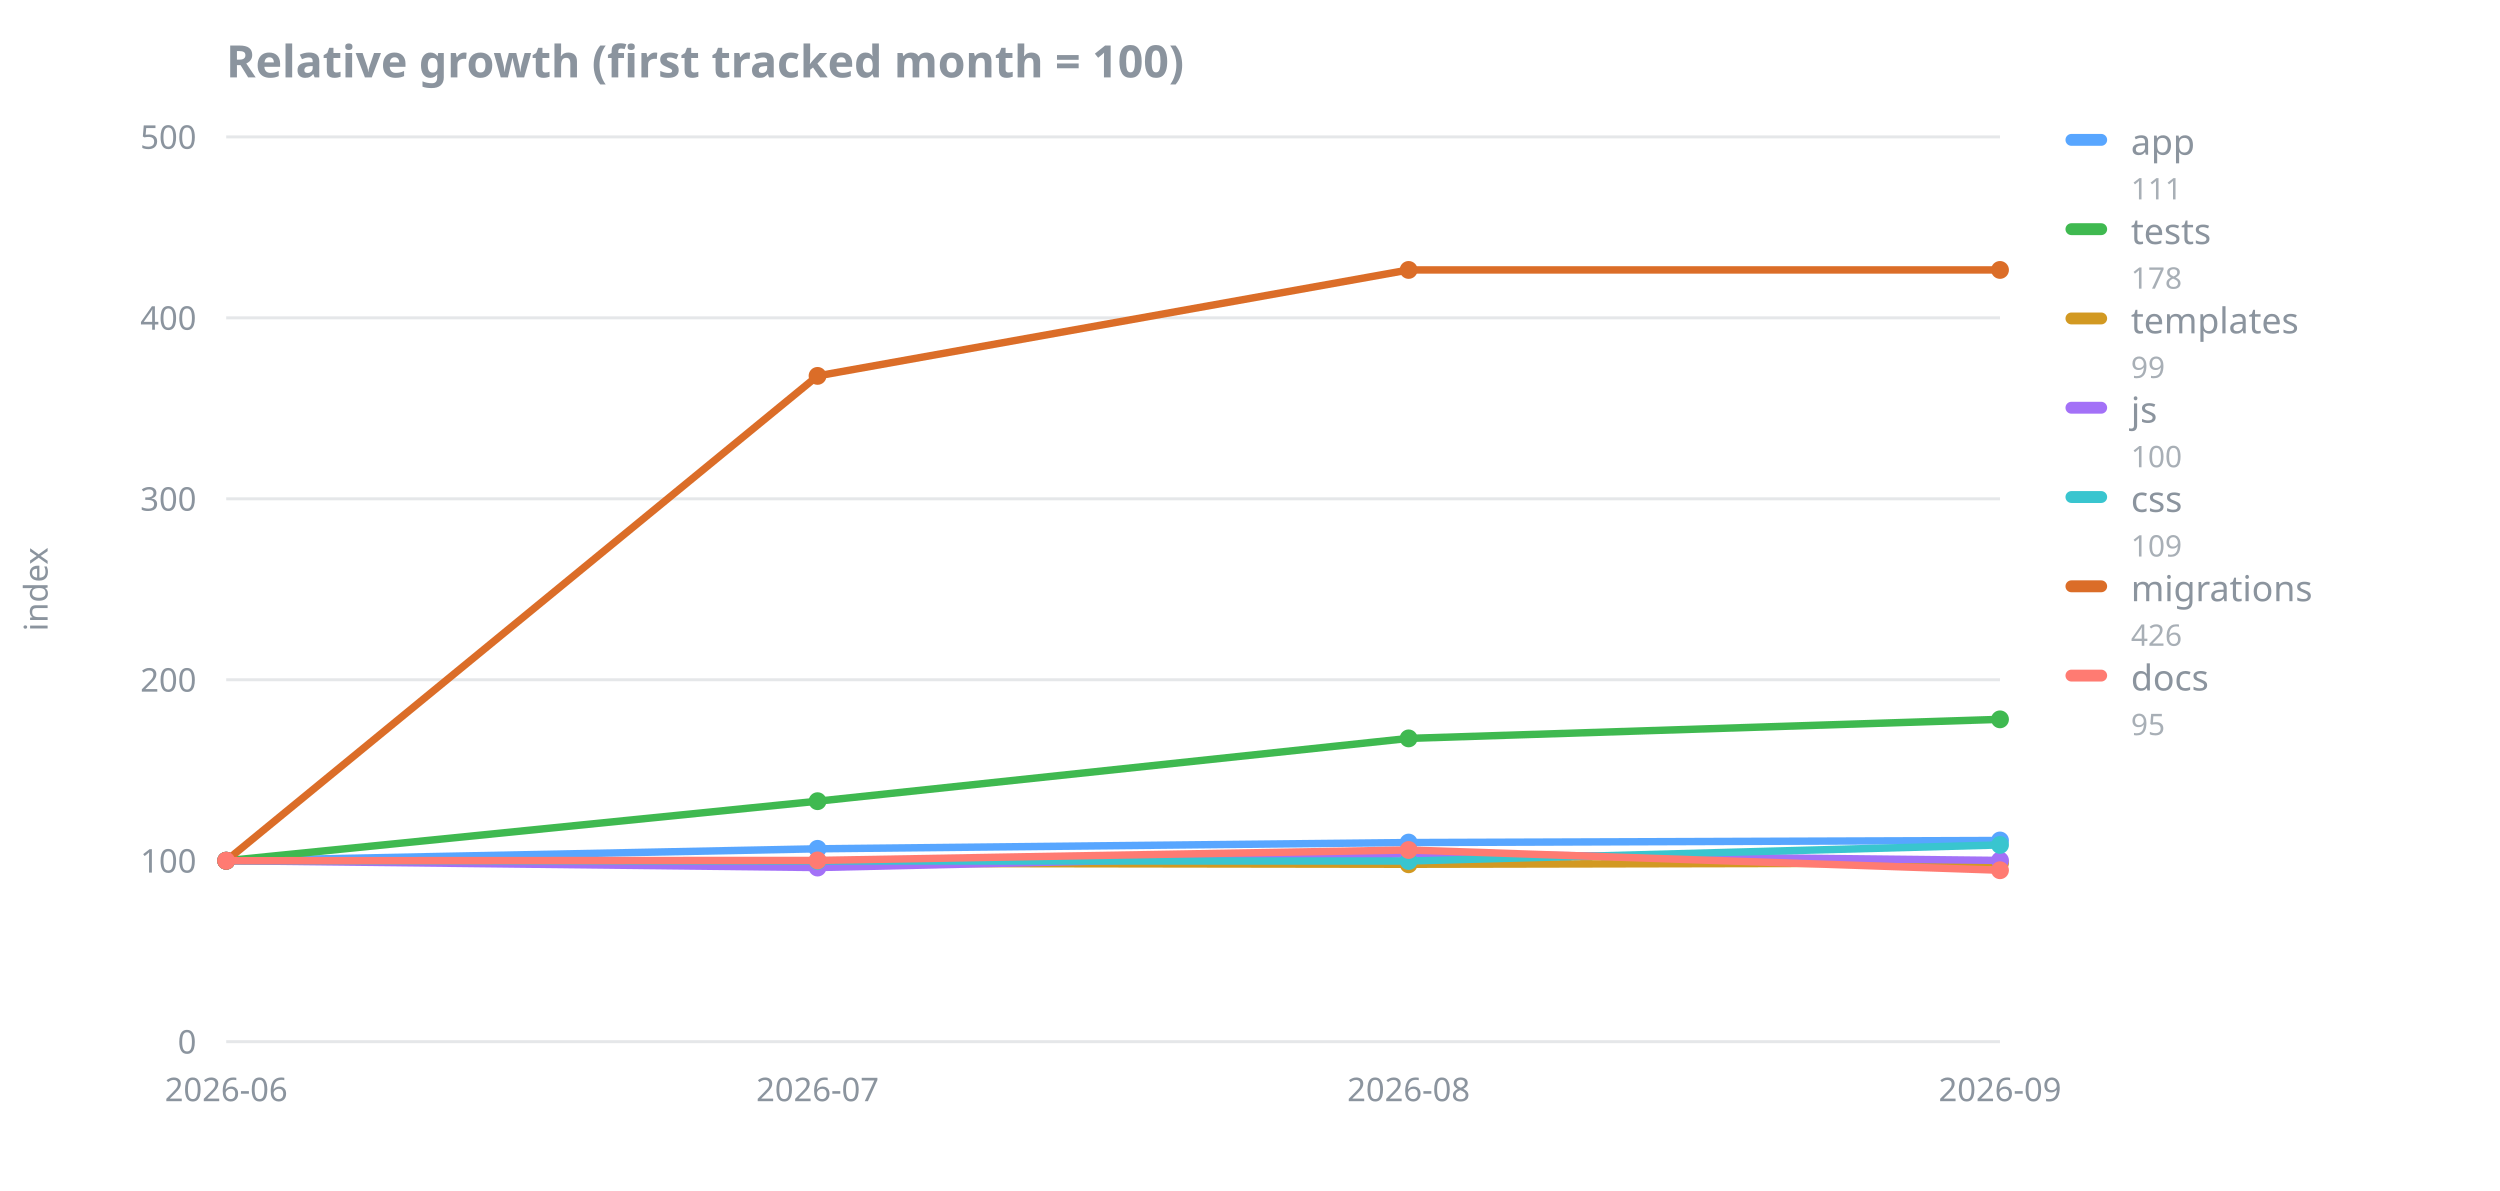
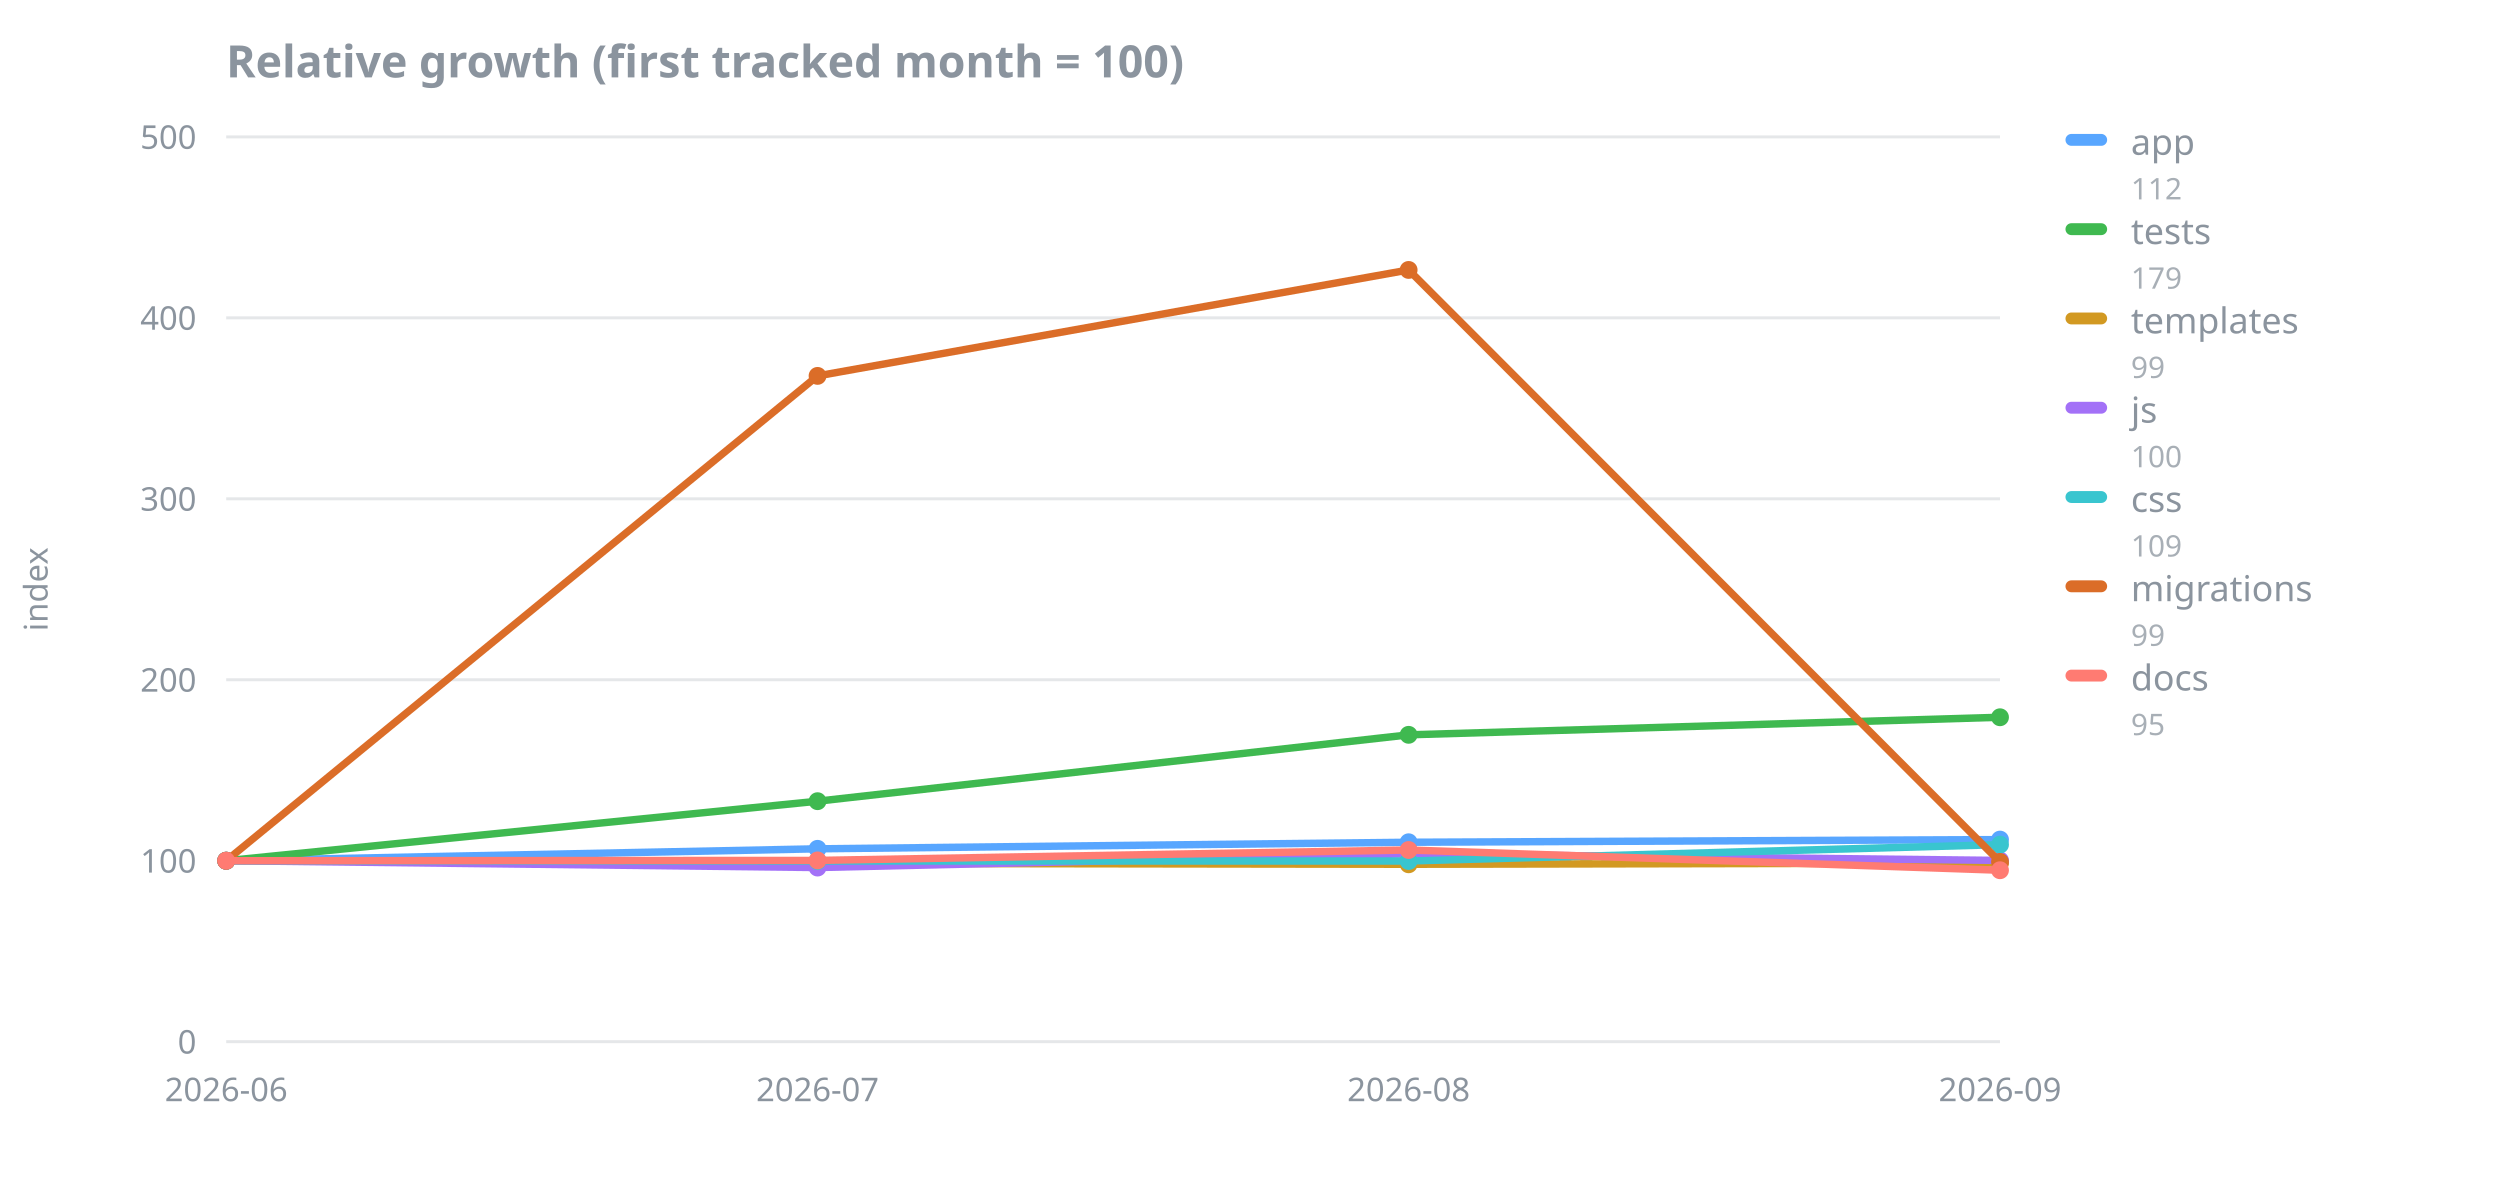
<svg xmlns="http://www.w3.org/2000/svg" width="840" height="400" viewBox="0 0 840 400" role="img" aria-label="Relative growth (first tracked month = 100)">
  <text x="76" y="26" font-family="sans-serif" font-size="15" font-weight="600" fill="#8b949e">Relative growth (first tracked month = 100)</text>
  <line x1="76" y1="350.0" x2="672" y2="350.0" stroke="#8b949e" stroke-opacity="0.22" stroke-width="1" />
  <text x="66" y="354.0" font-family="sans-serif" font-size="11" fill="#8b949e" text-anchor="end">0</text>
  <line x1="76" y1="289.2" x2="672" y2="289.2" stroke="#8b949e" stroke-opacity="0.22" stroke-width="1" />
  <text x="66" y="293.2" font-family="sans-serif" font-size="11" fill="#8b949e" text-anchor="end">100</text>
  <line x1="76" y1="228.4" x2="672" y2="228.4" stroke="#8b949e" stroke-opacity="0.22" stroke-width="1" />
  <text x="66" y="232.4" font-family="sans-serif" font-size="11" fill="#8b949e" text-anchor="end">200</text>
  <line x1="76" y1="167.6" x2="672" y2="167.6" stroke="#8b949e" stroke-opacity="0.22" stroke-width="1" />
  <text x="66" y="171.6" font-family="sans-serif" font-size="11" fill="#8b949e" text-anchor="end">300</text>
  <line x1="76" y1="106.8" x2="672" y2="106.8" stroke="#8b949e" stroke-opacity="0.22" stroke-width="1" />
  <text x="66" y="110.8" font-family="sans-serif" font-size="11" fill="#8b949e" text-anchor="end">400</text>
  <line x1="76" y1="46.0" x2="672" y2="46.0" stroke="#8b949e" stroke-opacity="0.22" stroke-width="1" />
  <text x="66" y="50.0" font-family="sans-serif" font-size="11" fill="#8b949e" text-anchor="end">500</text>
  <line x1="76" y1="289.2" x2="672" y2="289.2" stroke="#8b949e" stroke-width="1" stroke-dasharray="4 3" stroke-opacity="0.7" />
  <text x="16" y="198.0" font-family="sans-serif" font-size="11" fill="#8b949e" text-anchor="middle" transform="rotate(-90 16 198.0)">index</text>
  <text x="76.0" y="370.0" font-family="sans-serif" font-size="11" fill="#8b949e" text-anchor="middle">2026-06</text>
  <text x="274.7" y="370.0" font-family="sans-serif" font-size="11" fill="#8b949e" text-anchor="middle">2026-07</text>
  <text x="473.3" y="370.0" font-family="sans-serif" font-size="11" fill="#8b949e" text-anchor="middle">2026-08</text>
  <text x="672.0" y="370.0" font-family="sans-serif" font-size="11" fill="#8b949e" text-anchor="middle">2026-09</text>
-   <polyline points="76.0,289.2 274.7,285.2 473.3,283.1 672.0,282.4" fill="none" stroke="#58a6ff" stroke-width="2.5" stroke-linejoin="round" stroke-linecap="round" />
+   <polyline points="76.0,289.2 274.7,285.2 473.3,283.0 672.0,282.1" fill="none" stroke="#58a6ff" stroke-width="2.5" stroke-linejoin="round" stroke-linecap="round" />
  <circle cx="76.0" cy="289.2" r="3" fill="#58a6ff" />
  <circle cx="274.7" cy="285.2" r="3" fill="#58a6ff" />
-   <circle cx="473.3" cy="283.1" r="3" fill="#58a6ff" />
-   <circle cx="672.0" cy="282.4" r="3" fill="#58a6ff" />
-   <polyline points="76.0,289.2 274.7,269.2 473.3,248.1 672.0,241.7" fill="none" stroke="#3fb950" stroke-width="2.5" stroke-linejoin="round" stroke-linecap="round" />
+   <circle cx="473.3" cy="283.0" r="3" fill="#58a6ff" />
+   <circle cx="672.0" cy="282.1" r="3" fill="#58a6ff" />
+   <polyline points="76.0,289.2 274.7,269.2 473.3,246.9 672.0,241.0" fill="none" stroke="#3fb950" stroke-width="2.5" stroke-linejoin="round" stroke-linecap="round" />
  <circle cx="76.0" cy="289.2" r="3" fill="#3fb950" />
  <circle cx="274.7" cy="269.2" r="3" fill="#3fb950" />
-   <circle cx="473.3" cy="248.1" r="3" fill="#3fb950" />
-   <circle cx="672.0" cy="241.7" r="3" fill="#3fb950" />
+   <circle cx="473.3" cy="246.9" r="3" fill="#3fb950" />
+   <circle cx="672.0" cy="241.0" r="3" fill="#3fb950" />
  <polyline points="76.0,289.2 274.7,290.1 473.3,290.4 672.0,290.0" fill="none" stroke="#d29922" stroke-width="2.5" stroke-linejoin="round" stroke-linecap="round" />
  <circle cx="76.0" cy="289.2" r="3" fill="#d29922" />
  <circle cx="274.7" cy="290.1" r="3" fill="#d29922" />
  <circle cx="473.3" cy="290.4" r="3" fill="#d29922" />
  <circle cx="672.0" cy="290.0" r="3" fill="#d29922" />
  <polyline points="76.0,289.2 274.7,291.5 473.3,286.9 672.0,289.1" fill="none" stroke="#a371f7" stroke-width="2.5" stroke-linejoin="round" stroke-linecap="round" />
  <circle cx="76.0" cy="289.2" r="3" fill="#a371f7" />
  <circle cx="274.7" cy="291.5" r="3" fill="#a371f7" />
  <circle cx="473.3" cy="286.9" r="3" fill="#a371f7" />
  <circle cx="672.0" cy="289.1" r="3" fill="#a371f7" />
-   <polyline points="76.0,289.2 274.7,289.3 473.3,289.3 672.0,283.9" fill="none" stroke="#39c5cf" stroke-width="2.5" stroke-linejoin="round" stroke-linecap="round" />
+   <polyline points="76.0,289.2 274.7,289.3 473.3,289.3 672.0,283.8" fill="none" stroke="#39c5cf" stroke-width="2.5" stroke-linejoin="round" stroke-linecap="round" />
  <circle cx="76.0" cy="289.2" r="3" fill="#39c5cf" />
  <circle cx="274.7" cy="289.3" r="3" fill="#39c5cf" />
  <circle cx="473.3" cy="289.3" r="3" fill="#39c5cf" />
-   <circle cx="672.0" cy="283.9" r="3" fill="#39c5cf" />
-   <polyline points="76.0,289.2 274.7,126.3 473.3,90.7 672.0,90.7" fill="none" stroke="#db6d28" stroke-width="2.5" stroke-linejoin="round" stroke-linecap="round" />
+   <circle cx="672.0" cy="283.8" r="3" fill="#39c5cf" />
+   <polyline points="76.0,289.2 274.7,126.3 473.3,90.7 672.0,289.6" fill="none" stroke="#db6d28" stroke-width="2.5" stroke-linejoin="round" stroke-linecap="round" />
  <circle cx="76.0" cy="289.2" r="3" fill="#db6d28" />
  <circle cx="274.7" cy="126.3" r="3" fill="#db6d28" />
  <circle cx="473.3" cy="90.7" r="3" fill="#db6d28" />
-   <circle cx="672.0" cy="90.7" r="3" fill="#db6d28" />
+   <circle cx="672.0" cy="289.6" r="3" fill="#db6d28" />
  <polyline points="76.0,289.2 274.7,289.1 473.3,285.6 672.0,292.4" fill="none" stroke="#ff7b72" stroke-width="2.5" stroke-linejoin="round" stroke-linecap="round" />
  <circle cx="76.0" cy="289.2" r="3" fill="#ff7b72" />
  <circle cx="274.7" cy="289.1" r="3" fill="#ff7b72" />
  <circle cx="473.3" cy="285.6" r="3" fill="#ff7b72" />
  <circle cx="672.0" cy="292.4" r="3" fill="#ff7b72" />
  <rect x="694" y="45" width="14" height="4" rx="2" fill="#58a6ff" />
  <text x="716" y="52" font-family="sans-serif" font-size="12" fill="#8b949e">app</text>
-   <text x="716" y="67" font-family="sans-serif" font-size="10" fill="#8b949e" fill-opacity="0.75">111</text>
+   <text x="716" y="67" font-family="sans-serif" font-size="10" fill="#8b949e" fill-opacity="0.75">112</text>
  <rect x="694" y="75" width="14" height="4" rx="2" fill="#3fb950" />
  <text x="716" y="82" font-family="sans-serif" font-size="12" fill="#8b949e">tests</text>
-   <text x="716" y="97" font-family="sans-serif" font-size="10" fill="#8b949e" fill-opacity="0.75">178</text>
+   <text x="716" y="97" font-family="sans-serif" font-size="10" fill="#8b949e" fill-opacity="0.75">179</text>
  <rect x="694" y="105" width="14" height="4" rx="2" fill="#d29922" />
  <text x="716" y="112" font-family="sans-serif" font-size="12" fill="#8b949e">templates</text>
  <text x="716" y="127" font-family="sans-serif" font-size="10" fill="#8b949e" fill-opacity="0.75">99</text>
  <rect x="694" y="135" width="14" height="4" rx="2" fill="#a371f7" />
  <text x="716" y="142" font-family="sans-serif" font-size="12" fill="#8b949e">js</text>
  <text x="716" y="157" font-family="sans-serif" font-size="10" fill="#8b949e" fill-opacity="0.75">100</text>
  <rect x="694" y="165" width="14" height="4" rx="2" fill="#39c5cf" />
  <text x="716" y="172" font-family="sans-serif" font-size="12" fill="#8b949e">css</text>
  <text x="716" y="187" font-family="sans-serif" font-size="10" fill="#8b949e" fill-opacity="0.75">109</text>
  <rect x="694" y="195" width="14" height="4" rx="2" fill="#db6d28" />
  <text x="716" y="202" font-family="sans-serif" font-size="12" fill="#8b949e">migrations</text>
-   <text x="716" y="217" font-family="sans-serif" font-size="10" fill="#8b949e" fill-opacity="0.75">426</text>
+   <text x="716" y="217" font-family="sans-serif" font-size="10" fill="#8b949e" fill-opacity="0.75">99</text>
  <rect x="694" y="225" width="14" height="4" rx="2" fill="#ff7b72" />
  <text x="716" y="232" font-family="sans-serif" font-size="12" fill="#8b949e">docs</text>
  <text x="716" y="247" font-family="sans-serif" font-size="10" fill="#8b949e" fill-opacity="0.75">95</text>
</svg>
